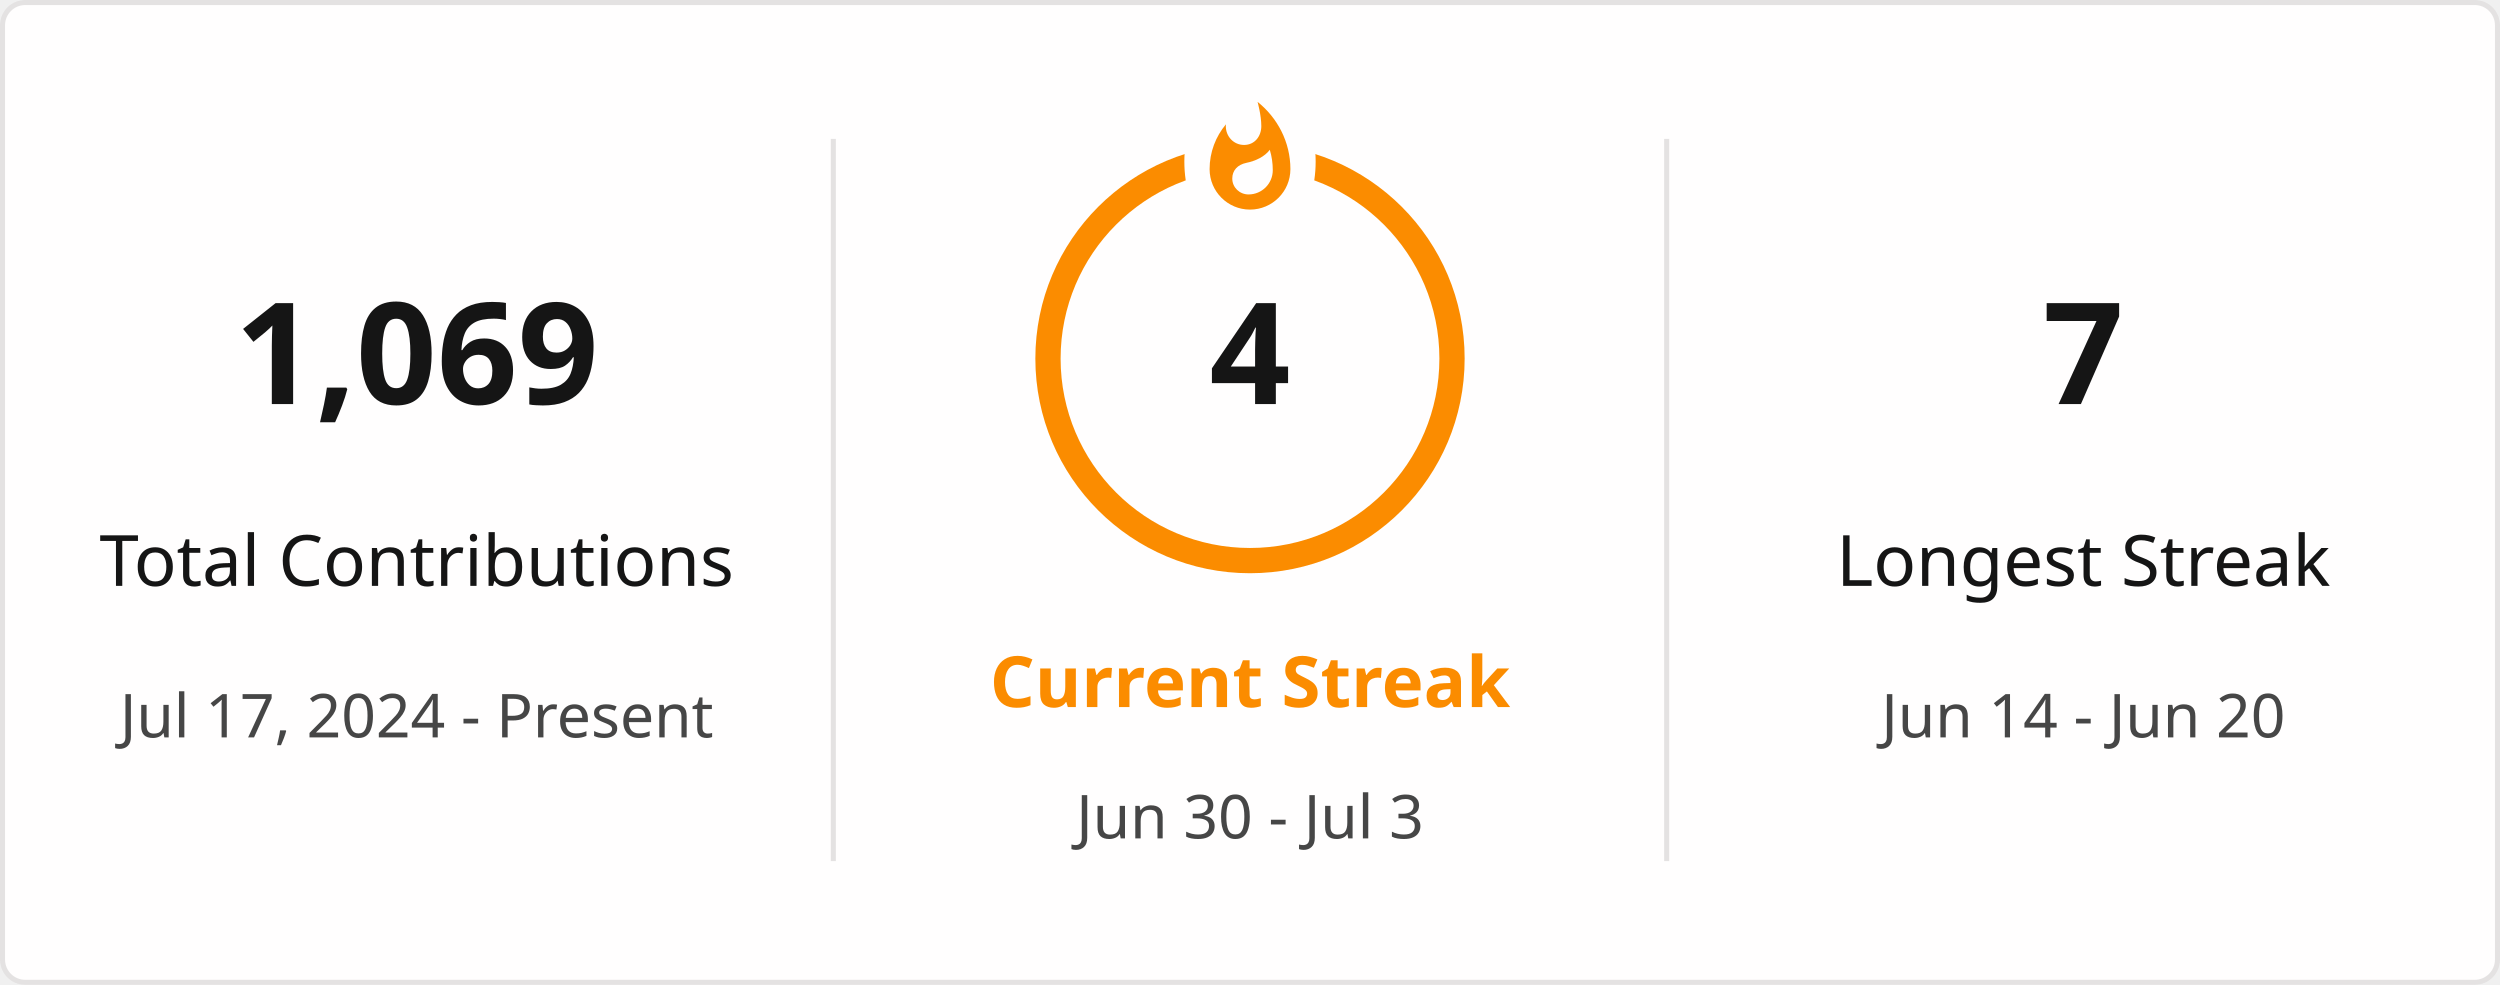
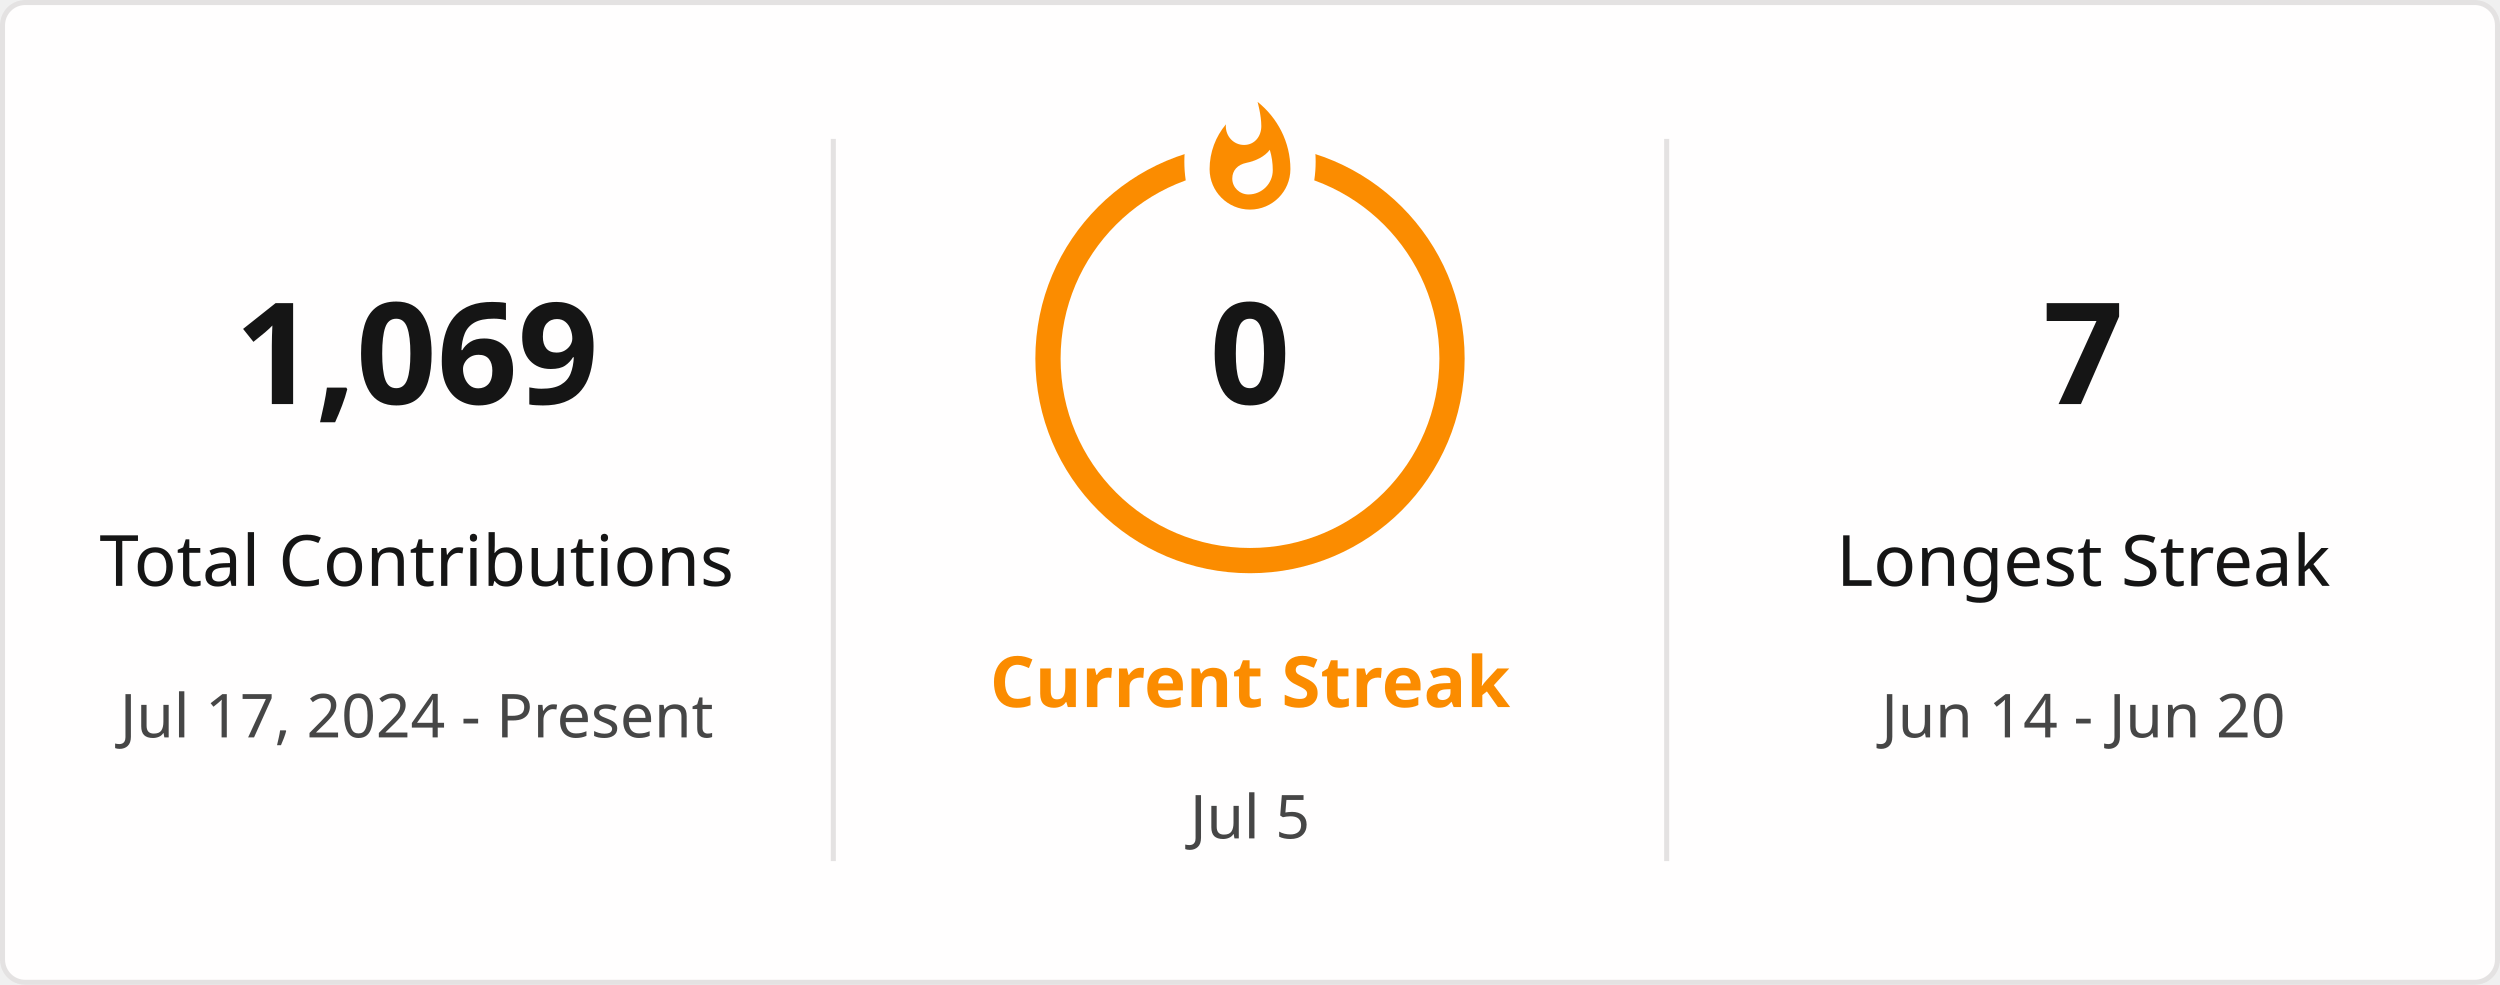
<svg xmlns="http://www.w3.org/2000/svg" style="isolation: isolate" viewBox="0 0 495 195" width="495px" height="195px" direction="ltr">
  <defs>
    <clipPath id="outer_rectangle">
      <rect width="495" height="195" rx="4.5" />
    </clipPath>
    <mask id="mask_out_ring_behind_fire">
      <rect width="495" height="195" fill="white" />
      <ellipse id="mask-ellipse" cx="247.5" cy="32" rx="13" ry="18" fill="black" />
    </mask>
  </defs>
  <g clip-path="url(#outer_rectangle)">
    <g style="isolation: isolate">
      <rect stroke="#E4E2E2" fill="#FFFEFE" rx="4.5" x="0.5" y="0.5" width="494" height="194" />
    </g>
    <g style="isolation: isolate">
      <line x1="165" y1="28" x2="165" y2="170" vector-effect="non-scaling-stroke" stroke-width="1" stroke="#E4E2E2" stroke-linejoin="miter" stroke-linecap="square" stroke-miterlimit="3" />
      <line x1="330" y1="28" x2="330" y2="170" vector-effect="non-scaling-stroke" stroke-width="1" stroke="#E4E2E2" stroke-linejoin="miter" stroke-linecap="square" stroke-miterlimit="3" />
    </g>
    <g style="isolation: isolate">
      <g transform="translate(82.5, 48)">
        <text x="0" y="32" stroke-width="0" text-anchor="middle" fill="#151515" stroke="none" font-family="&quot;Segoe UI&quot;, Ubuntu, sans-serif" font-weight="700" font-size="28px" font-style="normal" style="opacity: 1; opacity: 1;">
                        1,069
                    </text>
      </g>
      <g transform="translate(82.5, 84)">
        <text x="0" y="32" stroke-width="0" text-anchor="middle" fill="#151515" stroke="none" font-family="&quot;Segoe UI&quot;, Ubuntu, sans-serif" font-weight="400" font-size="14px" font-style="normal" style="opacity: 1; opacity: 1;">
                        Total Contributions
                    </text>
      </g>
      <g transform="translate(82.5, 114)">
        <text x="0" y="32" stroke-width="0" text-anchor="middle" fill="#464646" stroke="none" font-family="&quot;Segoe UI&quot;, Ubuntu, sans-serif" font-weight="400" font-size="12px" font-style="normal" style="opacity: 1; opacity: 1;">
                        Jul 17, 2024 - Present
                    </text>
      </g>
    </g>
    <g style="isolation: isolate">
      <g transform="translate(247.5, 108)">
        <text x="0" y="32" stroke-width="0" text-anchor="middle" fill="#FB8C00" stroke="none" font-family="&quot;Segoe UI&quot;, Ubuntu, sans-serif" font-weight="700" font-size="14px" font-style="normal" style="opacity: 1; opacity: 1;">
                        Current Streak
                    </text>
      </g>
      <g transform="translate(247.5, 145)">
        <text x="0" y="21" stroke-width="0" text-anchor="middle" fill="#464646" stroke="none" font-family="&quot;Segoe UI&quot;, Ubuntu, sans-serif" font-weight="400" font-size="12px" font-style="normal" style="opacity: 1; opacity: 1;">
-                         Jun 30 - Jul 3
+                         Jul 5
                    </text>
      </g>
      <g mask="url(#mask_out_ring_behind_fire)">
        <circle cx="247.5" cy="71" r="40" fill="none" stroke="#FB8C00" stroke-width="5" style="opacity: 1; opacity: 1;" />
      </g>
      <g transform="translate(247.5, 19.5)" stroke-opacity="0" style="opacity: 1; opacity: 1;">
        <path d="M -12 -0.5 L 15 -0.5 L 15 23.5 L -12 23.5 L -12 -0.5 Z" fill="none" />
        <path d="M 1.5 0.67 C 1.5 0.67 2.24 3.32 2.24 5.47 C 2.24 7.53 0.89 9.2 -1.17 9.2 C -3.23 9.2 -4.79 7.53 -4.79 5.47 L -4.76 5.11 C -6.78 7.51 -8 10.62 -8 13.99 C -8 18.41 -4.42 22 0 22 C 4.42 22 8 18.41 8 13.99 C 8 8.6 5.41 3.79 1.5 0.67 Z M -0.29 19 C -2.07 19 -3.51 17.6 -3.51 15.86 C -3.51 14.24 -2.46 13.1 -0.7 12.74 C 1.07 12.38 2.9 11.53 3.92 10.16 C 4.31 11.45 4.51 12.81 4.51 14.2 C 4.51 16.85 2.36 19 -0.29 19 Z" fill="#FB8C00" stroke-opacity="0" />
      </g>
      <g transform="translate(247.5, 48)">
        <text x="0" y="32" stroke-width="0" text-anchor="middle" fill="#151515" stroke="none" font-family="&quot;Segoe UI&quot;, Ubuntu, sans-serif" font-weight="700" font-size="28px" font-style="normal" style="font-size: 28px;">
-                         4
+                         0
                    </text>
      </g>
    </g>
    <g style="isolation: isolate">
      <g transform="translate(412.5, 48)">
        <text x="0" y="32" stroke-width="0" text-anchor="middle" fill="#151515" stroke="none" font-family="&quot;Segoe UI&quot;, Ubuntu, sans-serif" font-weight="700" font-size="28px" font-style="normal" style="opacity: 1; opacity: 1;">
                        7
                    </text>
      </g>
      <g transform="translate(412.5, 84)">
        <text x="0" y="32" stroke-width="0" text-anchor="middle" fill="#151515" stroke="none" font-family="&quot;Segoe UI&quot;, Ubuntu, sans-serif" font-weight="400" font-size="14px" font-style="normal" style="opacity: 1; opacity: 1;">
                        Longest Streak
                    </text>
      </g>
      <g transform="translate(412.5, 114)">
        <text x="0" y="32" stroke-width="0" text-anchor="middle" fill="#464646" stroke="none" font-family="&quot;Segoe UI&quot;, Ubuntu, sans-serif" font-weight="400" font-size="12px" font-style="normal" style="opacity: 1; opacity: 1;">
                        Jun 14 - Jun 20
                    </text>
      </g>
    </g>
  </g>
</svg>
